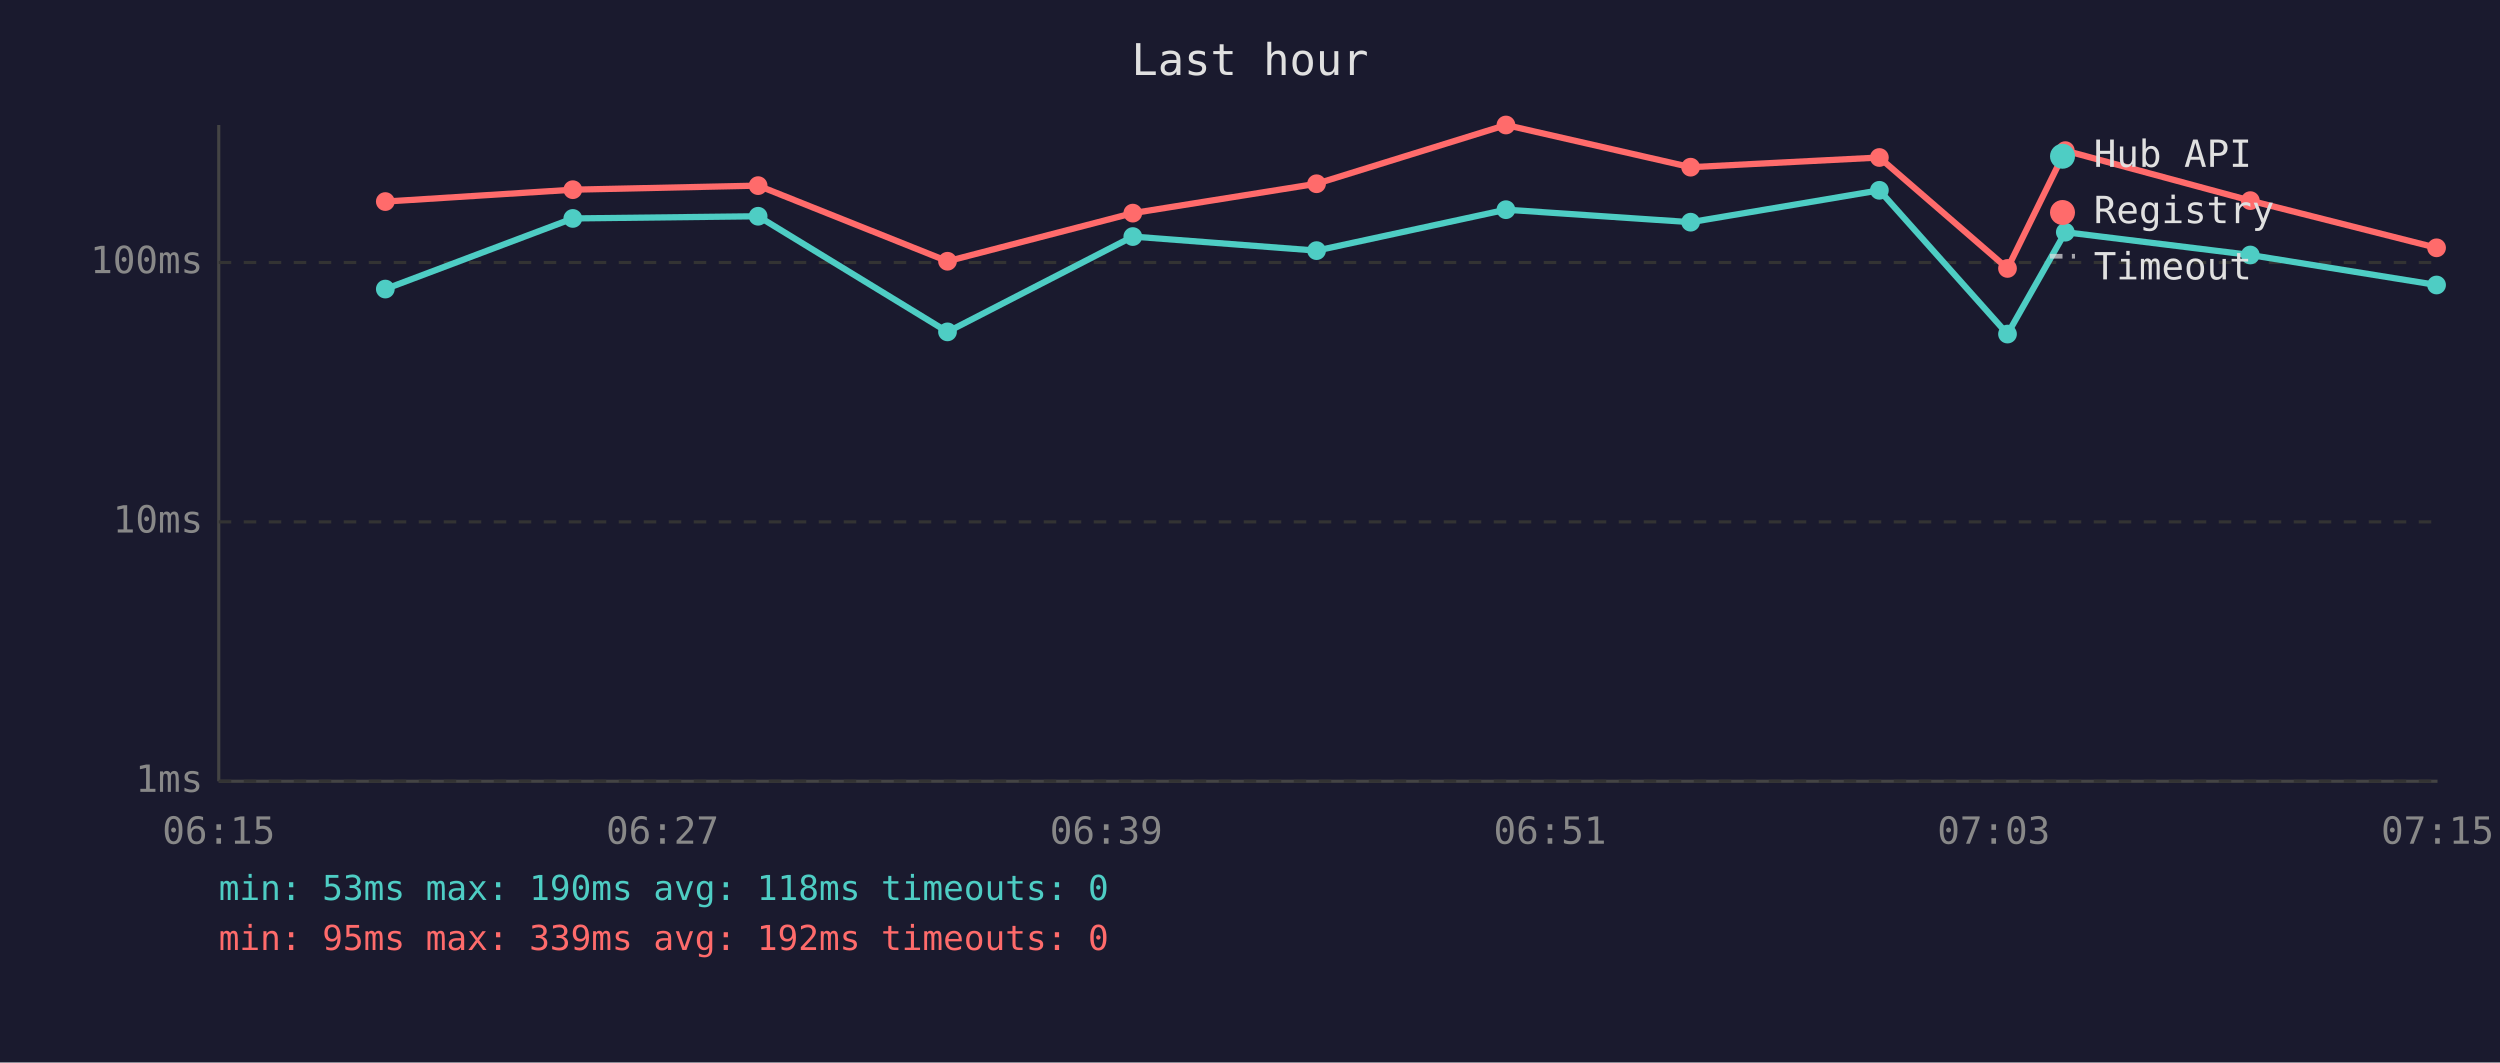
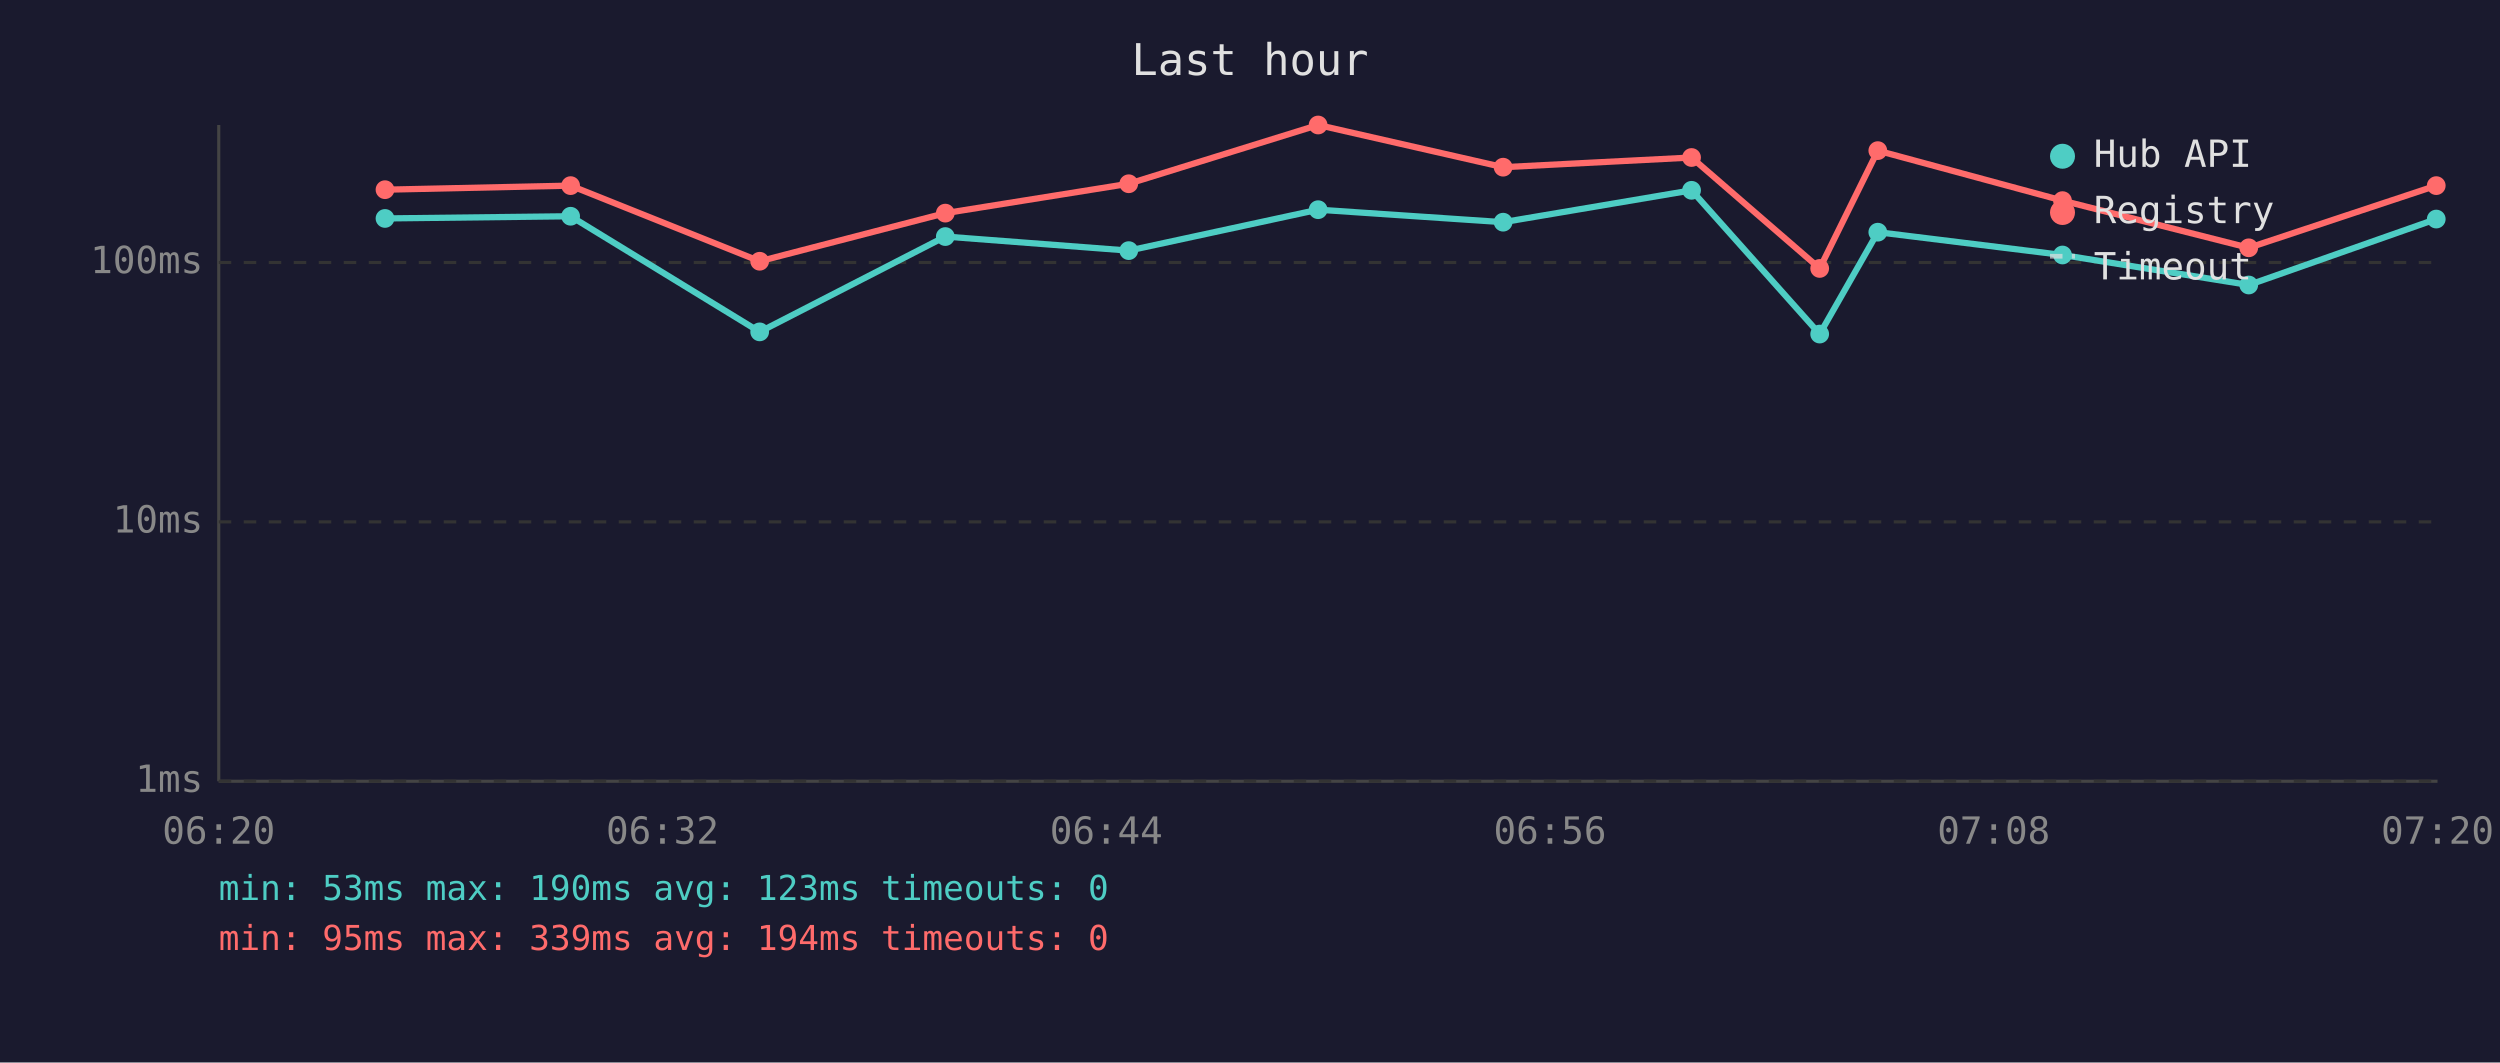
<svg xmlns="http://www.w3.org/2000/svg" viewBox="0 0 800 340" font-family="monospace" font-size="12">
  <rect width="800" height="340" fill="#1a1a2e" />
  <text x="400" y="24" fill="#e0e0e0" font-size="14" text-anchor="middle">Last hour</text>
  <line x1="70" y1="40" x2="70" y2="250" stroke="#444" stroke-width="1" />
  <line x1="70" y1="250" x2="780" y2="250" stroke="#444" stroke-width="1" />
  <line x1="70" y1="250" x2="780" y2="250" stroke="#333" stroke-width="1" stroke-dasharray="4" />
  <text x="65" y="250" fill="#888" text-anchor="end" dominant-baseline="middle">1ms</text>
  <line x1="70" y1="167" x2="780" y2="167" stroke="#333" stroke-width="1" stroke-dasharray="4" />
  <text x="65" y="167" fill="#888" text-anchor="end" dominant-baseline="middle">10ms</text>
  <line x1="70" y1="84" x2="780" y2="84" stroke="#333" stroke-width="1" stroke-dasharray="4" />
  <text x="65" y="84" fill="#888" text-anchor="end" dominant-baseline="middle">100ms</text>
-   <text x="70" y="270" fill="#888" text-anchor="middle">06:15</text>
-   <text x="212" y="270" fill="#888" text-anchor="middle">06:27</text>
-   <text x="354" y="270" fill="#888" text-anchor="middle">06:39</text>
-   <text x="496" y="270" fill="#888" text-anchor="middle">06:51</text>
-   <text x="638" y="270" fill="#888" text-anchor="middle">07:03</text>
-   <text x="780" y="270" fill="#888" text-anchor="middle">07:15</text>
-   <polyline points="123.3,92.5 183.3,69.9 242.6,69.2 303.2,106.2 362.5,75.7 421.3,80.2 481.9,67.1 541.0,71.1 601.4,60.9 642.4,106.9 660.9,74.3 720.1,81.6 779.7,91.2" fill="none" stroke="#4ecdc4" stroke-width="2" opacity="1" />
-   <circle cx="123.3" cy="92.5" r="3" fill="#4ecdc4" />
-   <circle cx="183.3" cy="69.9" r="3" fill="#4ecdc4" />
-   <circle cx="242.6" cy="69.2" r="3" fill="#4ecdc4" />
-   <circle cx="303.2" cy="106.2" r="3" fill="#4ecdc4" />
-   <circle cx="362.5" cy="75.7" r="3" fill="#4ecdc4" />
-   <circle cx="421.3" cy="80.2" r="3" fill="#4ecdc4" />
-   <circle cx="481.9" cy="67.1" r="3" fill="#4ecdc4" />
-   <circle cx="541.0" cy="71.1" r="3" fill="#4ecdc4" />
-   <circle cx="601.4" cy="60.9" r="3" fill="#4ecdc4" />
-   <circle cx="642.4" cy="106.9" r="3" fill="#4ecdc4" />
-   <circle cx="660.9" cy="74.3" r="3" fill="#4ecdc4" />
-   <circle cx="720.1" cy="81.6" r="3" fill="#4ecdc4" />
-   <circle cx="779.7" cy="91.2" r="3" fill="#4ecdc4" />
-   <polyline points="123.3,64.5 183.3,60.7 242.6,59.4 303.2,83.6 362.5,68.2 421.3,58.8 481.9,40.0 541.0,53.5 601.4,50.4 642.4,85.9 660.9,48.2 720.1,64.2 779.7,79.3" fill="none" stroke="#ff6b6b" stroke-width="2" opacity="1" />
-   <circle cx="123.3" cy="64.5" r="3" fill="#ff6b6b" />
-   <circle cx="183.3" cy="60.7" r="3" fill="#ff6b6b" />
-   <circle cx="242.6" cy="59.4" r="3" fill="#ff6b6b" />
-   <circle cx="303.2" cy="83.6" r="3" fill="#ff6b6b" />
-   <circle cx="362.5" cy="68.2" r="3" fill="#ff6b6b" />
-   <circle cx="421.3" cy="58.8" r="3" fill="#ff6b6b" />
-   <circle cx="481.9" cy="40.0" r="3" fill="#ff6b6b" />
-   <circle cx="541.0" cy="53.5" r="3" fill="#ff6b6b" />
-   <circle cx="601.4" cy="50.4" r="3" fill="#ff6b6b" />
-   <circle cx="642.4" cy="85.9" r="3" fill="#ff6b6b" />
-   <circle cx="660.9" cy="48.2" r="3" fill="#ff6b6b" />
-   <circle cx="720.1" cy="64.2" r="3" fill="#ff6b6b" />
-   <circle cx="779.7" cy="79.3" r="3" fill="#ff6b6b" />
+   <text x="70" y="270" fill="#888" text-anchor="middle">06:20</text>
+   <text x="212" y="270" fill="#888" text-anchor="middle">06:32</text>
+   <text x="354" y="270" fill="#888" text-anchor="middle">06:44</text>
+   <text x="496" y="270" fill="#888" text-anchor="middle">06:56</text>
+   <text x="638" y="270" fill="#888" text-anchor="middle">07:08</text>
+   <text x="780" y="270" fill="#888" text-anchor="middle">07:20</text>
+   <polyline points="123.2,69.9 182.6,69.2 243.1,106.2 302.5,75.7 361.2,80.2 421.8,67.1 481.0,71.1 541.3,60.9 582.3,106.9 600.9,74.3 660.0,81.6 719.6,91.2 779.6,70.1" fill="none" stroke="#4ecdc4" stroke-width="2" opacity="1" />
+   <circle cx="123.2" cy="69.9" r="3" fill="#4ecdc4" />
+   <circle cx="182.6" cy="69.2" r="3" fill="#4ecdc4" />
+   <circle cx="243.1" cy="106.2" r="3" fill="#4ecdc4" />
+   <circle cx="302.5" cy="75.7" r="3" fill="#4ecdc4" />
+   <circle cx="361.2" cy="80.2" r="3" fill="#4ecdc4" />
+   <circle cx="421.8" cy="67.1" r="3" fill="#4ecdc4" />
+   <circle cx="481.0" cy="71.1" r="3" fill="#4ecdc4" />
+   <circle cx="541.3" cy="60.9" r="3" fill="#4ecdc4" />
+   <circle cx="582.3" cy="106.9" r="3" fill="#4ecdc4" />
+   <circle cx="600.9" cy="74.3" r="3" fill="#4ecdc4" />
+   <circle cx="660.0" cy="81.6" r="3" fill="#4ecdc4" />
+   <circle cx="719.6" cy="91.2" r="3" fill="#4ecdc4" />
+   <circle cx="779.6" cy="70.1" r="3" fill="#4ecdc4" />
+   <polyline points="123.2,60.7 182.6,59.4 243.1,83.6 302.5,68.2 361.2,58.8 421.8,40.0 481.0,53.5 541.3,50.4 582.3,85.9 600.9,48.2 660.0,64.2 719.6,79.3 779.6,59.4" fill="none" stroke="#ff6b6b" stroke-width="2" opacity="1" />
+   <circle cx="123.2" cy="60.7" r="3" fill="#ff6b6b" />
+   <circle cx="182.6" cy="59.4" r="3" fill="#ff6b6b" />
+   <circle cx="243.1" cy="83.6" r="3" fill="#ff6b6b" />
+   <circle cx="302.5" cy="68.2" r="3" fill="#ff6b6b" />
+   <circle cx="361.2" cy="58.8" r="3" fill="#ff6b6b" />
+   <circle cx="421.8" cy="40.0" r="3" fill="#ff6b6b" />
+   <circle cx="481.0" cy="53.5" r="3" fill="#ff6b6b" />
+   <circle cx="541.3" cy="50.4" r="3" fill="#ff6b6b" />
+   <circle cx="582.3" cy="85.9" r="3" fill="#ff6b6b" />
+   <circle cx="600.9" cy="48.2" r="3" fill="#ff6b6b" />
+   <circle cx="660.0" cy="64.2" r="3" fill="#ff6b6b" />
+   <circle cx="719.6" cy="79.3" r="3" fill="#ff6b6b" />
+   <circle cx="779.6" cy="59.4" r="3" fill="#ff6b6b" />
  <circle cx="660" cy="50" r="4" fill="#4ecdc4" />
  <text x="670" y="50" fill="#e0e0e0" dominant-baseline="middle">Hub API</text>
  <circle cx="660" cy="68" r="4" fill="#ff6b6b" />
  <text x="670" y="68" fill="#e0e0e0" dominant-baseline="middle">Registry</text>
  <line x1="656" y1="82" x2="664" y2="82" stroke="#e0e0e0" stroke-width="1.5" stroke-dasharray="4,3" opacity="0.7" />
  <text x="670" y="86" fill="#e0e0e0" dominant-baseline="middle">Timeout</text>
-   <text x="70" y="288" fill="#4ecdc4" font-size="11">min: 53ms  max: 190ms  avg: 118ms  timeouts: 0</text>
-   <text x="70" y="304" fill="#ff6b6b" font-size="11">min: 95ms  max: 339ms  avg: 192ms  timeouts: 0</text>
+   <text x="70" y="288" fill="#4ecdc4" font-size="11">min: 53ms  max: 190ms  avg: 123ms  timeouts: 0</text>
+   <text x="70" y="304" fill="#ff6b6b" font-size="11">min: 95ms  max: 339ms  avg: 194ms  timeouts: 0</text>
</svg>
